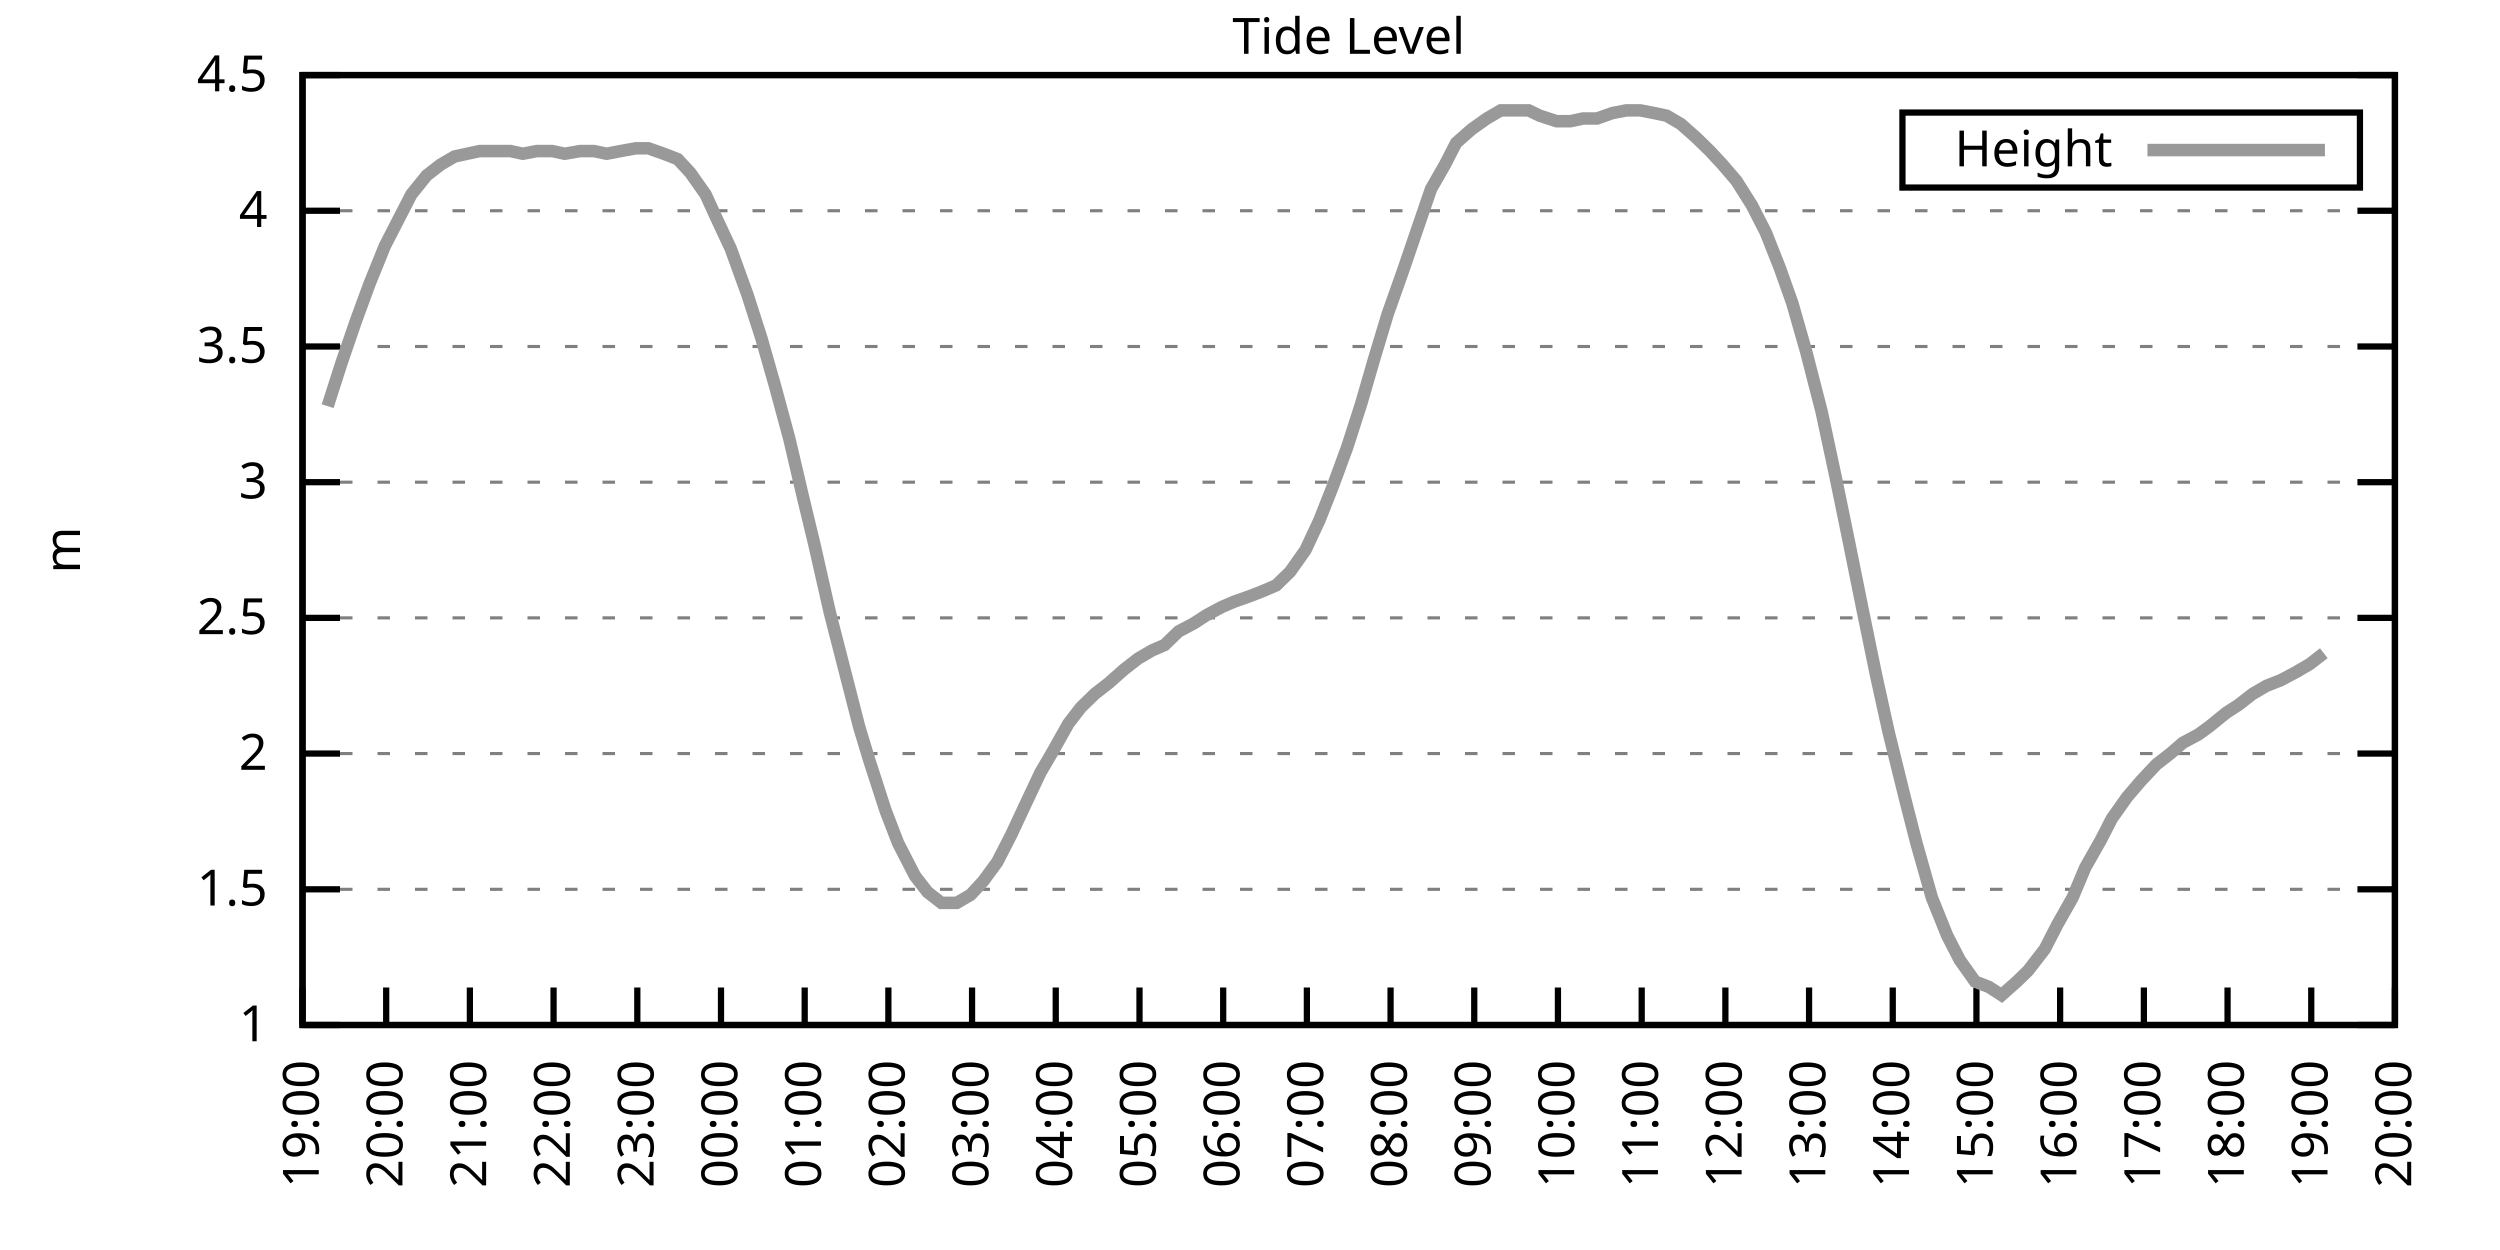
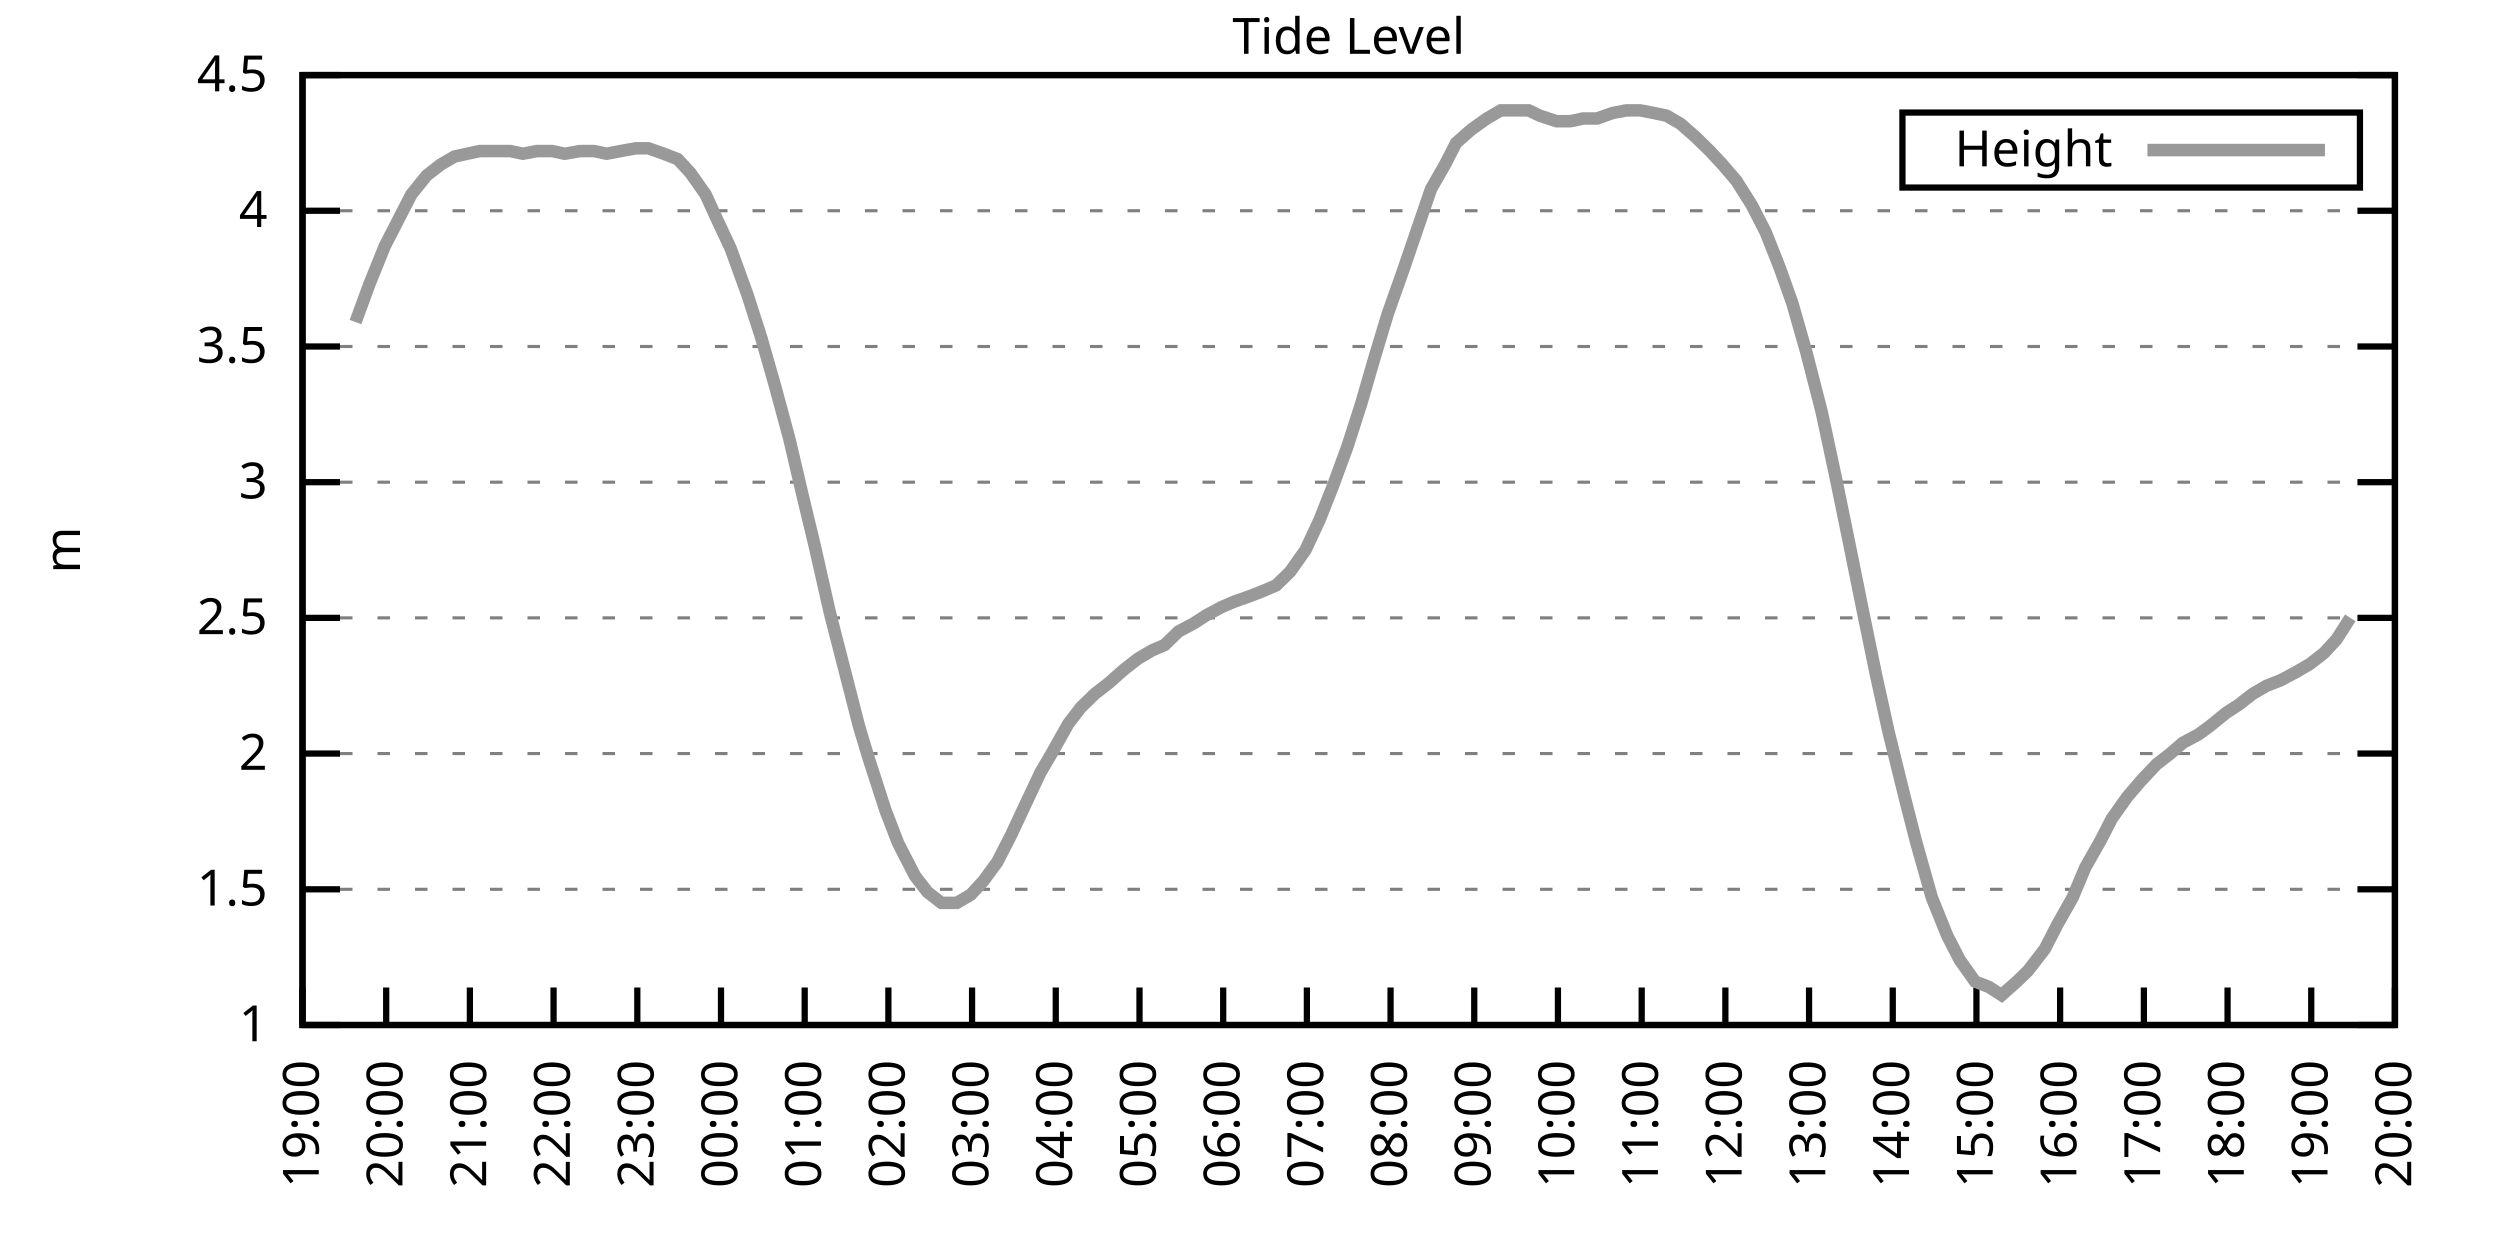
<svg xmlns="http://www.w3.org/2000/svg" xmlns:xlink="http://www.w3.org/1999/xlink" width="400" height="200" viewBox="0 0 400 200">
  <g id="gnuplot_canvas">
    <rect x="0" y="0" width="400" height="200" fill="none" />
    <defs>
      <circle id="gpDot" r="0.5" stroke-width="0.5" stroke="currentColor" />
      <path id="gpPt0" stroke-width="0.333" stroke="currentColor" d="M-1,0 h2 M0,-1 v2" />
      <path id="gpPt1" stroke-width="0.333" stroke="currentColor" d="M-1,-1 L1,1 M1,-1 L-1,1" />
      <path id="gpPt2" stroke-width="0.333" stroke="currentColor" d="M-1,0 L1,0 M0,-1 L0,1 M-1,-1 L1,1 M-1,1 L1,-1" />
      <rect id="gpPt3" stroke-width="0.333" stroke="currentColor" x="-1" y="-1" width="2" height="2" />
      <rect id="gpPt4" stroke-width="0.333" stroke="currentColor" fill="currentColor" x="-1" y="-1" width="2" height="2" />
      <circle id="gpPt5" stroke-width="0.333" stroke="currentColor" cx="0" cy="0" r="1" />
      <use xlink:href="#gpPt5" id="gpPt6" fill="currentColor" stroke="none" />
      <path id="gpPt7" stroke-width="0.333" stroke="currentColor" d="M0,-1.33 L-1.33,0.67 L1.33,0.67 z" />
      <use xlink:href="#gpPt7" id="gpPt8" fill="currentColor" stroke="none" />
      <use xlink:href="#gpPt7" id="gpPt9" stroke="currentColor" transform="rotate(180)" />
      <use xlink:href="#gpPt9" id="gpPt10" fill="currentColor" stroke="none" />
      <use xlink:href="#gpPt3" id="gpPt11" stroke="currentColor" transform="rotate(45)" />
      <use xlink:href="#gpPt11" id="gpPt12" fill="currentColor" stroke="none" />
      <path id="gpPt13" stroke-width="0.333" stroke="currentColor" d="M0,1.330 L1.265,0.411 L0.782,-1.067 L-0.782,-1.076 L-1.265,0.411 z" />
      <use xlink:href="#gpPt13" id="gpPt14" fill="currentColor" stroke="none" />
      <filter id="textbox" filterUnits="objectBoundingBox" x="0" y="0" height="1" width="1">
        <feFlood flood-color="white" flood-opacity="1" result="bgnd" />
        <feComposite in="SourceGraphic" in2="bgnd" operator="atop" />
      </filter>
      <filter id="greybox" filterUnits="objectBoundingBox" x="0" y="0" height="1" width="1">
        <feFlood flood-color="lightgrey" flood-opacity="1" result="grey" />
        <feComposite in="SourceGraphic" in2="grey" operator="atop" />
      </filter>
    </defs>
    <g fill="none" color="white" stroke="currentColor" stroke-width="1.00" stroke-linecap="butt" stroke-linejoin="miter">
</g>
    <g fill="none" color="black" stroke="currentColor" stroke-width="1.00" stroke-linecap="butt" stroke-linejoin="miter">
      <g stroke="none" shape-rendering="crispEdges">
        <polygon fill="rgb(255, 255, 255)" points="48.40,164.00 383.18,164.00 383.18,12.02 48.40,12.02 " />
      </g>
    </g>
    <g fill="none" color="black" stroke="currentColor" stroke-width="1.00" stroke-linecap="butt" stroke-linejoin="miter">
</g>
    <g fill="none" color="black" stroke="black" stroke-width="0.50" stroke-linecap="butt" stroke-linejoin="miter">
</g>
    <g fill="none" color="gray" stroke="currentColor" stroke-width="0.50" stroke-linecap="butt" stroke-linejoin="miter">
      <path stroke="gray" stroke-dasharray="2,4" class="gridline" d="M48.40,164.00 L383.19,164.00  " />
    </g>
    <g fill="none" color="gray" stroke="gray" stroke-width="1.00" stroke-linecap="butt" stroke-linejoin="miter">
</g>
    <g fill="none" color="black" stroke="currentColor" stroke-width="1.00" stroke-linecap="butt" stroke-linejoin="miter">
      <path stroke="black" d="M48.40,164.00 L54.40,164.00 M383.19,164.00 L377.19,164.00  " />
      <g transform="translate(42.80,166.60)" stroke="none" fill="black" font-family="Sans" font-size="8.00" text-anchor="end">
        <text>
          <tspan font-family="Sans"> 1</tspan>
        </text>
      </g>
    </g>
    <g fill="none" color="black" stroke="currentColor" stroke-width="1.00" stroke-linecap="butt" stroke-linejoin="miter">
</g>
    <g fill="none" color="black" stroke="black" stroke-width="0.50" stroke-linecap="butt" stroke-linejoin="miter">
</g>
    <g fill="none" color="gray" stroke="currentColor" stroke-width="0.50" stroke-linecap="butt" stroke-linejoin="miter">
      <path stroke="gray" stroke-dasharray="2,4" class="gridline" d="M48.40,142.29 L383.19,142.29  " />
    </g>
    <g fill="none" color="gray" stroke="gray" stroke-width="1.00" stroke-linecap="butt" stroke-linejoin="miter">
</g>
    <g fill="none" color="black" stroke="currentColor" stroke-width="1.00" stroke-linecap="butt" stroke-linejoin="miter">
      <path stroke="black" d="M48.40,142.29 L54.40,142.29 M383.19,142.29 L377.19,142.29  " />
      <g transform="translate(42.80,144.89)" stroke="none" fill="black" font-family="Sans" font-size="8.00" text-anchor="end">
        <text>
          <tspan font-family="Sans"> 1.5</tspan>
        </text>
      </g>
    </g>
    <g fill="none" color="black" stroke="currentColor" stroke-width="1.00" stroke-linecap="butt" stroke-linejoin="miter">
</g>
    <g fill="none" color="black" stroke="black" stroke-width="0.50" stroke-linecap="butt" stroke-linejoin="miter">
</g>
    <g fill="none" color="gray" stroke="currentColor" stroke-width="0.50" stroke-linecap="butt" stroke-linejoin="miter">
      <path stroke="gray" stroke-dasharray="2,4" class="gridline" d="M48.40,120.57 L383.19,120.57  " />
    </g>
    <g fill="none" color="gray" stroke="gray" stroke-width="1.00" stroke-linecap="butt" stroke-linejoin="miter">
</g>
    <g fill="none" color="black" stroke="currentColor" stroke-width="1.00" stroke-linecap="butt" stroke-linejoin="miter">
      <path stroke="black" d="M48.40,120.57 L54.40,120.57 M383.19,120.57 L377.19,120.57  " />
      <g transform="translate(42.80,123.17)" stroke="none" fill="black" font-family="Sans" font-size="8.00" text-anchor="end">
        <text>
          <tspan font-family="Sans"> 2</tspan>
        </text>
      </g>
    </g>
    <g fill="none" color="black" stroke="currentColor" stroke-width="1.00" stroke-linecap="butt" stroke-linejoin="miter">
</g>
    <g fill="none" color="black" stroke="black" stroke-width="0.50" stroke-linecap="butt" stroke-linejoin="miter">
</g>
    <g fill="none" color="gray" stroke="currentColor" stroke-width="0.50" stroke-linecap="butt" stroke-linejoin="miter">
      <path stroke="gray" stroke-dasharray="2,4" class="gridline" d="M48.40,98.86 L383.19,98.86  " />
    </g>
    <g fill="none" color="gray" stroke="gray" stroke-width="1.00" stroke-linecap="butt" stroke-linejoin="miter">
</g>
    <g fill="none" color="black" stroke="currentColor" stroke-width="1.00" stroke-linecap="butt" stroke-linejoin="miter">
      <path stroke="black" d="M48.40,98.86 L54.40,98.86 M383.19,98.86 L377.19,98.86  " />
      <g transform="translate(42.80,101.46)" stroke="none" fill="black" font-family="Sans" font-size="8.00" text-anchor="end">
        <text>
          <tspan font-family="Sans"> 2.5</tspan>
        </text>
      </g>
    </g>
    <g fill="none" color="black" stroke="currentColor" stroke-width="1.00" stroke-linecap="butt" stroke-linejoin="miter">
</g>
    <g fill="none" color="black" stroke="black" stroke-width="0.50" stroke-linecap="butt" stroke-linejoin="miter">
</g>
    <g fill="none" color="gray" stroke="currentColor" stroke-width="0.50" stroke-linecap="butt" stroke-linejoin="miter">
      <path stroke="gray" stroke-dasharray="2,4" class="gridline" d="M48.40,77.15 L383.19,77.15  " />
    </g>
    <g fill="none" color="gray" stroke="gray" stroke-width="1.00" stroke-linecap="butt" stroke-linejoin="miter">
</g>
    <g fill="none" color="black" stroke="currentColor" stroke-width="1.00" stroke-linecap="butt" stroke-linejoin="miter">
      <path stroke="black" d="M48.40,77.15 L54.40,77.15 M383.19,77.15 L377.19,77.15  " />
      <g transform="translate(42.80,79.75)" stroke="none" fill="black" font-family="Sans" font-size="8.00" text-anchor="end">
        <text>
          <tspan font-family="Sans"> 3</tspan>
        </text>
      </g>
    </g>
    <g fill="none" color="black" stroke="currentColor" stroke-width="1.00" stroke-linecap="butt" stroke-linejoin="miter">
</g>
    <g fill="none" color="black" stroke="black" stroke-width="0.50" stroke-linecap="butt" stroke-linejoin="miter">
</g>
    <g fill="none" color="gray" stroke="currentColor" stroke-width="0.50" stroke-linecap="butt" stroke-linejoin="miter">
      <path stroke="gray" stroke-dasharray="2,4" class="gridline" d="M48.40,55.44 L383.19,55.44  " />
    </g>
    <g fill="none" color="gray" stroke="gray" stroke-width="1.00" stroke-linecap="butt" stroke-linejoin="miter">
</g>
    <g fill="none" color="black" stroke="currentColor" stroke-width="1.00" stroke-linecap="butt" stroke-linejoin="miter">
      <path stroke="black" d="M48.40,55.44 L54.40,55.44 M383.19,55.44 L377.19,55.44  " />
      <g transform="translate(42.80,58.04)" stroke="none" fill="black" font-family="Sans" font-size="8.00" text-anchor="end">
        <text>
          <tspan font-family="Sans"> 3.5</tspan>
        </text>
      </g>
    </g>
    <g fill="none" color="black" stroke="currentColor" stroke-width="1.00" stroke-linecap="butt" stroke-linejoin="miter">
</g>
    <g fill="none" color="black" stroke="black" stroke-width="0.50" stroke-linecap="butt" stroke-linejoin="miter">
</g>
    <g fill="none" color="gray" stroke="currentColor" stroke-width="0.50" stroke-linecap="butt" stroke-linejoin="miter">
      <path stroke="gray" stroke-dasharray="2,4" class="gridline" d="M48.40,33.72 L383.19,33.72  " />
    </g>
    <g fill="none" color="gray" stroke="gray" stroke-width="1.00" stroke-linecap="butt" stroke-linejoin="miter">
</g>
    <g fill="none" color="black" stroke="currentColor" stroke-width="1.00" stroke-linecap="butt" stroke-linejoin="miter">
      <path stroke="black" d="M48.40,33.72 L54.40,33.72 M383.19,33.72 L377.19,33.72  " />
      <g transform="translate(42.80,36.32)" stroke="none" fill="black" font-family="Sans" font-size="8.00" text-anchor="end">
        <text>
          <tspan font-family="Sans"> 4</tspan>
        </text>
      </g>
    </g>
    <g fill="none" color="black" stroke="currentColor" stroke-width="1.00" stroke-linecap="butt" stroke-linejoin="miter">
</g>
    <g fill="none" color="black" stroke="black" stroke-width="0.50" stroke-linecap="butt" stroke-linejoin="miter">
</g>
    <g fill="none" color="gray" stroke="currentColor" stroke-width="0.50" stroke-linecap="butt" stroke-linejoin="miter">
      <path stroke="gray" stroke-dasharray="2,4" class="gridline" d="M48.40,12.01 L383.19,12.01  " />
    </g>
    <g fill="none" color="gray" stroke="gray" stroke-width="1.00" stroke-linecap="butt" stroke-linejoin="miter">
</g>
    <g fill="none" color="black" stroke="currentColor" stroke-width="1.00" stroke-linecap="butt" stroke-linejoin="miter">
      <path stroke="black" d="M48.40,12.01 L54.40,12.01 M383.19,12.01 L377.19,12.01  " />
      <g transform="translate(42.80,14.61)" stroke="none" fill="black" font-family="Sans" font-size="8.00" text-anchor="end">
        <text>
          <tspan font-family="Sans"> 4.5</tspan>
        </text>
      </g>
    </g>
    <g fill="none" color="black" stroke="currentColor" stroke-width="1.00" stroke-linecap="butt" stroke-linejoin="miter">
      <path stroke="black" d="M48.40,164.00 L48.40,158.00  " />
      <g transform="translate(51.00,169.60) rotate(270.00)" stroke="none" fill="black" font-family="Sans" font-size="8.00" text-anchor="end">
        <text>
          <tspan font-family="Sans">19:00</tspan>
        </text>
      </g>
    </g>
    <g fill="none" color="black" stroke="currentColor" stroke-width="1.00" stroke-linecap="butt" stroke-linejoin="miter">
      <path stroke="black" d="M61.79,164.00 L61.79,158.00  " />
      <g transform="translate(64.39,169.60) rotate(270.00)" stroke="none" fill="black" font-family="Sans" font-size="8.00" text-anchor="end">
        <text>
          <tspan font-family="Sans">20:00</tspan>
        </text>
      </g>
    </g>
    <g fill="none" color="black" stroke="currentColor" stroke-width="1.00" stroke-linecap="butt" stroke-linejoin="miter">
      <path stroke="black" d="M75.18,164.00 L75.18,158.00  " />
      <g transform="translate(77.78,169.60) rotate(270.00)" stroke="none" fill="black" font-family="Sans" font-size="8.00" text-anchor="end">
        <text>
          <tspan font-family="Sans">21:00</tspan>
        </text>
      </g>
    </g>
    <g fill="none" color="black" stroke="currentColor" stroke-width="1.00" stroke-linecap="butt" stroke-linejoin="miter">
      <path stroke="black" d="M88.57,164.00 L88.57,158.00  " />
      <g transform="translate(91.17,169.60) rotate(270.00)" stroke="none" fill="black" font-family="Sans" font-size="8.00" text-anchor="end">
        <text>
          <tspan font-family="Sans">22:00</tspan>
        </text>
      </g>
    </g>
    <g fill="none" color="black" stroke="currentColor" stroke-width="1.00" stroke-linecap="butt" stroke-linejoin="miter">
      <path stroke="black" d="M101.97,164.00 L101.97,158.00  " />
      <g transform="translate(104.57,169.60) rotate(270.00)" stroke="none" fill="black" font-family="Sans" font-size="8.00" text-anchor="end">
        <text>
          <tspan font-family="Sans">23:00</tspan>
        </text>
      </g>
    </g>
    <g fill="none" color="black" stroke="currentColor" stroke-width="1.00" stroke-linecap="butt" stroke-linejoin="miter">
      <path stroke="black" d="M115.36,164.00 L115.36,158.00  " />
      <g transform="translate(117.96,169.60) rotate(270.00)" stroke="none" fill="black" font-family="Sans" font-size="8.00" text-anchor="end">
        <text>
          <tspan font-family="Sans">00:00</tspan>
        </text>
      </g>
    </g>
    <g fill="none" color="black" stroke="currentColor" stroke-width="1.00" stroke-linecap="butt" stroke-linejoin="miter">
      <path stroke="black" d="M128.75,164.00 L128.75,158.00  " />
      <g transform="translate(131.35,169.60) rotate(270.00)" stroke="none" fill="black" font-family="Sans" font-size="8.00" text-anchor="end">
        <text>
          <tspan font-family="Sans">01:00</tspan>
        </text>
      </g>
    </g>
    <g fill="none" color="black" stroke="currentColor" stroke-width="1.00" stroke-linecap="butt" stroke-linejoin="miter">
      <path stroke="black" d="M142.14,164.00 L142.14,158.00  " />
      <g transform="translate(144.74,169.60) rotate(270.00)" stroke="none" fill="black" font-family="Sans" font-size="8.00" text-anchor="end">
        <text>
          <tspan font-family="Sans">02:00</tspan>
        </text>
      </g>
    </g>
    <g fill="none" color="black" stroke="currentColor" stroke-width="1.00" stroke-linecap="butt" stroke-linejoin="miter">
      <path stroke="black" d="M155.53,164.00 L155.53,158.00  " />
      <g transform="translate(158.13,169.60) rotate(270.00)" stroke="none" fill="black" font-family="Sans" font-size="8.00" text-anchor="end">
        <text>
          <tspan font-family="Sans">03:00</tspan>
        </text>
      </g>
    </g>
    <g fill="none" color="black" stroke="currentColor" stroke-width="1.00" stroke-linecap="butt" stroke-linejoin="miter">
      <path stroke="black" d="M168.92,164.00 L168.92,158.00  " />
      <g transform="translate(171.52,169.60) rotate(270.00)" stroke="none" fill="black" font-family="Sans" font-size="8.00" text-anchor="end">
        <text>
          <tspan font-family="Sans">04:00</tspan>
        </text>
      </g>
    </g>
    <g fill="none" color="black" stroke="currentColor" stroke-width="1.00" stroke-linecap="butt" stroke-linejoin="miter">
      <path stroke="black" d="M182.32,164.00 L182.32,158.00  " />
      <g transform="translate(184.92,169.60) rotate(270.00)" stroke="none" fill="black" font-family="Sans" font-size="8.00" text-anchor="end">
        <text>
          <tspan font-family="Sans">05:00</tspan>
        </text>
      </g>
    </g>
    <g fill="none" color="black" stroke="currentColor" stroke-width="1.00" stroke-linecap="butt" stroke-linejoin="miter">
      <path stroke="black" d="M195.71,164.00 L195.71,158.00  " />
      <g transform="translate(198.31,169.60) rotate(270.00)" stroke="none" fill="black" font-family="Sans" font-size="8.00" text-anchor="end">
        <text>
          <tspan font-family="Sans">06:00</tspan>
        </text>
      </g>
    </g>
    <g fill="none" color="black" stroke="currentColor" stroke-width="1.00" stroke-linecap="butt" stroke-linejoin="miter">
      <path stroke="black" d="M209.10,164.00 L209.10,158.00  " />
      <g transform="translate(211.70,169.60) rotate(270.00)" stroke="none" fill="black" font-family="Sans" font-size="8.00" text-anchor="end">
        <text>
          <tspan font-family="Sans">07:00</tspan>
        </text>
      </g>
    </g>
    <g fill="none" color="black" stroke="currentColor" stroke-width="1.00" stroke-linecap="butt" stroke-linejoin="miter">
      <path stroke="black" d="M222.49,164.00 L222.49,158.00  " />
      <g transform="translate(225.09,169.60) rotate(270.00)" stroke="none" fill="black" font-family="Sans" font-size="8.00" text-anchor="end">
        <text>
          <tspan font-family="Sans">08:00</tspan>
        </text>
      </g>
    </g>
    <g fill="none" color="black" stroke="currentColor" stroke-width="1.00" stroke-linecap="butt" stroke-linejoin="miter">
      <path stroke="black" d="M235.88,164.00 L235.88,158.00  " />
      <g transform="translate(238.48,169.60) rotate(270.00)" stroke="none" fill="black" font-family="Sans" font-size="8.00" text-anchor="end">
        <text>
          <tspan font-family="Sans">09:00</tspan>
        </text>
      </g>
    </g>
    <g fill="none" color="black" stroke="currentColor" stroke-width="1.00" stroke-linecap="butt" stroke-linejoin="miter">
      <path stroke="black" d="M249.27,164.00 L249.27,158.00  " />
      <g transform="translate(251.87,169.60) rotate(270.00)" stroke="none" fill="black" font-family="Sans" font-size="8.00" text-anchor="end">
        <text>
          <tspan font-family="Sans">10:00</tspan>
        </text>
      </g>
    </g>
    <g fill="none" color="black" stroke="currentColor" stroke-width="1.00" stroke-linecap="butt" stroke-linejoin="miter">
      <path stroke="black" d="M262.67,164.00 L262.67,158.00  " />
      <g transform="translate(265.27,169.60) rotate(270.00)" stroke="none" fill="black" font-family="Sans" font-size="8.00" text-anchor="end">
        <text>
          <tspan font-family="Sans">11:00</tspan>
        </text>
      </g>
    </g>
    <g fill="none" color="black" stroke="currentColor" stroke-width="1.00" stroke-linecap="butt" stroke-linejoin="miter">
      <path stroke="black" d="M276.06,164.00 L276.06,158.00  " />
      <g transform="translate(278.66,169.60) rotate(270.00)" stroke="none" fill="black" font-family="Sans" font-size="8.00" text-anchor="end">
        <text>
          <tspan font-family="Sans">12:00</tspan>
        </text>
      </g>
    </g>
    <g fill="none" color="black" stroke="currentColor" stroke-width="1.00" stroke-linecap="butt" stroke-linejoin="miter">
      <path stroke="black" d="M289.45,164.00 L289.45,158.00  " />
      <g transform="translate(292.05,169.60) rotate(270.00)" stroke="none" fill="black" font-family="Sans" font-size="8.00" text-anchor="end">
        <text>
          <tspan font-family="Sans">13:00</tspan>
        </text>
      </g>
    </g>
    <g fill="none" color="black" stroke="currentColor" stroke-width="1.00" stroke-linecap="butt" stroke-linejoin="miter">
      <path stroke="black" d="M302.84,164.00 L302.84,158.00  " />
      <g transform="translate(305.44,169.60) rotate(270.00)" stroke="none" fill="black" font-family="Sans" font-size="8.00" text-anchor="end">
        <text>
          <tspan font-family="Sans">14:00</tspan>
        </text>
      </g>
    </g>
    <g fill="none" color="black" stroke="currentColor" stroke-width="1.00" stroke-linecap="butt" stroke-linejoin="miter">
      <path stroke="black" d="M316.23,164.00 L316.23,158.00  " />
      <g transform="translate(318.83,169.60) rotate(270.00)" stroke="none" fill="black" font-family="Sans" font-size="8.00" text-anchor="end">
        <text>
          <tspan font-family="Sans">15:00</tspan>
        </text>
      </g>
    </g>
    <g fill="none" color="black" stroke="currentColor" stroke-width="1.00" stroke-linecap="butt" stroke-linejoin="miter">
      <path stroke="black" d="M329.62,164.00 L329.62,158.00  " />
      <g transform="translate(332.22,169.60) rotate(270.00)" stroke="none" fill="black" font-family="Sans" font-size="8.00" text-anchor="end">
        <text>
          <tspan font-family="Sans">16:00</tspan>
        </text>
      </g>
    </g>
    <g fill="none" color="black" stroke="currentColor" stroke-width="1.00" stroke-linecap="butt" stroke-linejoin="miter">
      <path stroke="black" d="M343.02,164.00 L343.02,158.00  " />
      <g transform="translate(345.62,169.60) rotate(270.00)" stroke="none" fill="black" font-family="Sans" font-size="8.00" text-anchor="end">
        <text>
          <tspan font-family="Sans">17:00</tspan>
        </text>
      </g>
    </g>
    <g fill="none" color="black" stroke="currentColor" stroke-width="1.00" stroke-linecap="butt" stroke-linejoin="miter">
      <path stroke="black" d="M356.41,164.00 L356.41,158.00  " />
      <g transform="translate(359.01,169.60) rotate(270.00)" stroke="none" fill="black" font-family="Sans" font-size="8.00" text-anchor="end">
        <text>
          <tspan font-family="Sans">18:00</tspan>
        </text>
      </g>
    </g>
    <g fill="none" color="black" stroke="currentColor" stroke-width="1.00" stroke-linecap="butt" stroke-linejoin="miter">
      <path stroke="black" d="M369.80,164.00 L369.80,158.00  " />
      <g transform="translate(372.40,169.60) rotate(270.00)" stroke="none" fill="black" font-family="Sans" font-size="8.00" text-anchor="end">
        <text>
          <tspan font-family="Sans">19:00</tspan>
        </text>
      </g>
    </g>
    <g fill="none" color="black" stroke="currentColor" stroke-width="1.00" stroke-linecap="butt" stroke-linejoin="miter">
      <path stroke="black" d="M383.19,164.00 L383.19,158.00  " />
      <g transform="translate(385.79,169.60) rotate(270.00)" stroke="none" fill="black" font-family="Sans" font-size="8.00" text-anchor="end">
        <text>
          <tspan font-family="Sans">20:00</tspan>
        </text>
      </g>
    </g>
    <g fill="none" color="black" stroke="currentColor" stroke-width="1.00" stroke-linecap="butt" stroke-linejoin="miter">
</g>
    <g fill="none" color="black" stroke="currentColor" stroke-width="1.00" stroke-linecap="butt" stroke-linejoin="miter">
      <path stroke="black" d="M48.40,12.01 L48.40,164.00 L383.19,164.00 L383.19,12.01 L48.40,12.01 Z  " />
    </g>
    <g fill="none" color="black" stroke="currentColor" stroke-width="1.00" stroke-linecap="butt" stroke-linejoin="miter">
</g>
    <g fill="none" color="black" stroke="currentColor" stroke-width="1.00" stroke-linecap="butt" stroke-linejoin="miter">
      <path stroke="black" d="M304.39,30.01 L304.39,18.01 L377.59,18.01 L377.59,30.01 L304.39,30.01 Z  " />
    </g>
    <g id="Tide_level_plot_1">
      <g fill="none" color="white" stroke="black" stroke-width="2.00" stroke-linecap="butt" stroke-linejoin="miter">
</g>
      <g fill="none" color="black" stroke="currentColor" stroke-width="2.00" stroke-linecap="butt" stroke-linejoin="miter">
        <g transform="translate(337.99,26.61)" stroke="none" fill="black" font-family="Sans" font-size="8.00" text-anchor="end">
          <text>
            <tspan font-family="Sans">Height</tspan>
          </text>
        </g>
      </g>
      <g fill="none" color="black" stroke="currentColor" stroke-width="2.00" stroke-linecap="butt" stroke-linejoin="miter">
-         <path stroke="rgb(153, 153, 153)" d="M343.59,24.01 L371.99,24.01 M52.42,64.99 L54.65,58.04 L56.88,51.53 L59.11,45.45 L61.57,39.37 L63.80,35.03   L65.81,31.12 L68.26,28.08 L70.50,26.34 L72.73,25.04 L74.74,24.60 L76.75,24.17 L78.98,24.17 L81.66,24.17   L83.66,24.60 L85.90,24.17 L88.35,24.17 L90.36,24.60 L92.82,24.17 L95.05,24.17 L97.06,24.60 L99.29,24.17   L101.74,23.73 L103.75,23.73 L106.21,24.60 L108.44,25.47 L110.45,27.64 L112.90,31.12 L114.69,35.03 L116.92,39.80   L119.60,47.18 L121.83,54.13 L124.06,61.95 L126.29,70.20 L128.53,79.75 L130.31,87.14 L132.77,97.99 L135.00,106.68   L137.45,116.23 L139.02,121.44 L141.69,129.69 L143.70,134.90 L146.38,140.12 L148.39,142.72 L150.62,144.46 L153.08,144.46   L155.31,143.16 L157.32,140.98 L159.55,137.94 L161.78,133.60 L164.01,128.83 L166.47,123.61 L168.25,120.57 L170.93,115.80   L172.94,113.19 L175.17,111.02 L177.41,109.28 L179.86,107.11 L182.09,105.38 L184.32,104.07 L186.33,103.20 L188.57,101.03   L191.02,99.73 L193.03,98.43 L195.48,97.12 L197.49,96.26 L199.95,95.39 L202.18,94.52 L204.19,93.65 L206.42,91.48   L208.88,88.00 L211.11,83.23 L213.34,77.58 L215.57,71.50 L217.80,64.56 L219.81,57.61 L222.04,50.22 L224.50,43.28   L226.73,36.76 L228.96,30.25 L231.20,26.34 L232.98,22.87 L235.44,20.70 L237.89,18.96 L240.12,17.66 L242.36,17.66   L244.59,17.66 L246.37,18.52 L249.05,19.39 L251.28,19.39 L253.29,18.96 L255.52,18.96 L257.98,18.09 L260.21,17.66   L262.44,17.66 L264.67,18.09 L266.68,18.52 L268.92,19.83 L271.37,22.00 L273.60,24.17 L275.61,26.34 L277.84,28.95   L280.30,32.85 L282.53,37.20 L284.76,42.84 L286.77,48.49 L289.00,56.30 L291.46,65.86 L293.69,76.28 L295.92,87.14   L297.93,97.12 L300.16,107.98 L302.17,117.10 L304.85,127.96 L306.63,134.90 L309.09,143.59 L311.54,149.67 L313.55,153.58   L316.01,157.05 L318.24,157.92 L320.25,159.22 L322.70,157.05 L324.49,155.31 L327.17,151.84 L329.18,147.93 L331.63,143.59   L333.64,138.81 L336.10,134.47 L337.88,131.00 L340.34,127.52 L342.57,124.92 L345.02,122.31 L347.26,120.57 L349.26,118.84   L351.72,117.53 L353.51,116.23 L356.18,114.06 L358.19,112.76 L360.42,111.02 L362.66,109.72 L364.89,108.85 L367.34,107.55   L369.58,106.24 L371.81,104.51  " />
+         <path stroke="rgb(153, 153, 153)" d="M343.59,24.01 L371.99,24.01 M56.88,51.53 L59.11,45.45 L61.57,39.37 L63.80,35.03 L65.81,31.12 L68.26,28.08   L70.50,26.34 L72.73,25.04 L74.74,24.60 L76.75,24.17 L78.98,24.17 L81.66,24.17 L83.66,24.60 L85.90,24.17   L88.35,24.17 L90.36,24.60 L92.82,24.17 L95.05,24.17 L97.06,24.60 L99.29,24.17 L101.74,23.73 L103.75,23.73   L106.21,24.60 L108.44,25.47 L110.45,27.64 L112.90,31.12 L114.69,35.03 L116.92,39.80 L119.60,47.18 L121.83,54.13   L124.06,61.95 L126.29,70.20 L128.53,79.75 L130.31,87.14 L132.77,97.99 L135.00,106.68 L137.45,116.23 L139.02,121.44   L141.69,129.69 L143.70,134.90 L146.38,140.12 L148.39,142.72 L150.62,144.46 L153.08,144.46 L155.31,143.16 L157.32,140.98   L159.55,137.94 L161.78,133.60 L164.01,128.83 L166.47,123.61 L168.25,120.57 L170.93,115.80 L172.94,113.19 L175.17,111.02   L177.41,109.28 L179.86,107.11 L182.09,105.38 L184.32,104.07 L186.33,103.20 L188.57,101.03 L191.02,99.73 L193.03,98.43   L195.48,97.12 L197.49,96.26 L199.95,95.39 L202.18,94.52 L204.19,93.65 L206.42,91.48 L208.88,88.00 L211.11,83.23   L213.34,77.58 L215.57,71.50 L217.80,64.56 L219.81,57.61 L222.04,50.22 L224.50,43.28 L226.73,36.76 L228.96,30.25   L231.20,26.34 L232.98,22.87 L235.44,20.70 L237.89,18.96 L240.12,17.66 L242.36,17.66 L244.59,17.66 L246.37,18.52   L249.05,19.39 L251.28,19.39 L253.29,18.96 L255.52,18.96 L257.98,18.09 L260.21,17.66 L262.44,17.66 L264.67,18.09   L266.68,18.52 L268.92,19.83 L271.37,22.00 L273.60,24.17 L275.61,26.34 L277.84,28.95 L280.30,32.85 L282.53,37.20   L284.76,42.84 L286.77,48.49 L289.00,56.30 L291.46,65.86 L293.69,76.28 L295.92,87.14 L297.93,97.12 L300.16,107.98   L302.17,117.10 L304.85,127.96 L306.63,134.90 L309.09,143.59 L311.54,149.67 L313.55,153.58 L316.01,157.05 L318.24,157.92   L320.25,159.22 L322.70,157.05 L324.49,155.31 L327.17,151.84 L329.18,147.93 L331.63,143.59 L333.64,138.81 L336.10,134.47   L337.88,131.00 L340.34,127.52 L342.57,124.92 L345.02,122.31 L347.26,120.57 L349.26,118.84 L351.72,117.53 L353.51,116.23   L356.18,114.06 L358.19,112.76 L360.42,111.02 L362.66,109.72 L364.89,108.85 L367.34,107.55 L369.58,106.24 L371.81,104.51   L373.82,102.34 L376.05,98.86  " />
      </g>
    </g>
    <g fill="none" color="black" stroke="currentColor" stroke-width="2.00" stroke-linecap="butt" stroke-linejoin="miter">
</g>
    <g fill="none" color="black" stroke="black" stroke-width="1.00" stroke-linecap="butt" stroke-linejoin="miter">
</g>
    <g fill="none" color="black" stroke="currentColor" stroke-width="1.00" stroke-linecap="butt" stroke-linejoin="miter">
      <path stroke="black" d="M48.40,12.01 L48.40,164.00 L383.19,164.00 L383.19,12.01 L48.40,12.01 Z  " />
      <g transform="translate(12.80,88.01) rotate(270.00)" stroke="none" fill="black" font-family="Sans" font-size="8.00" text-anchor="middle">
        <text>
          <tspan font-family="Sans">m</tspan>
        </text>
      </g>
    </g>
    <g fill="none" color="black" stroke="currentColor" stroke-width="1.00" stroke-linecap="butt" stroke-linejoin="miter">
</g>
    <g fill="none" color="black" stroke="currentColor" stroke-width="1.00" stroke-linecap="butt" stroke-linejoin="miter">
      <g transform="translate(215.79,8.61)" stroke="none" fill="black" font-family="Sans" font-size="8.00" text-anchor="middle">
        <text>
          <tspan font-family="Sans">Tide Level</tspan>
        </text>
      </g>
    </g>
    <g fill="none" color="black" stroke="currentColor" stroke-width="1.00" stroke-linecap="butt" stroke-linejoin="miter">
</g>
  </g>
</svg>
